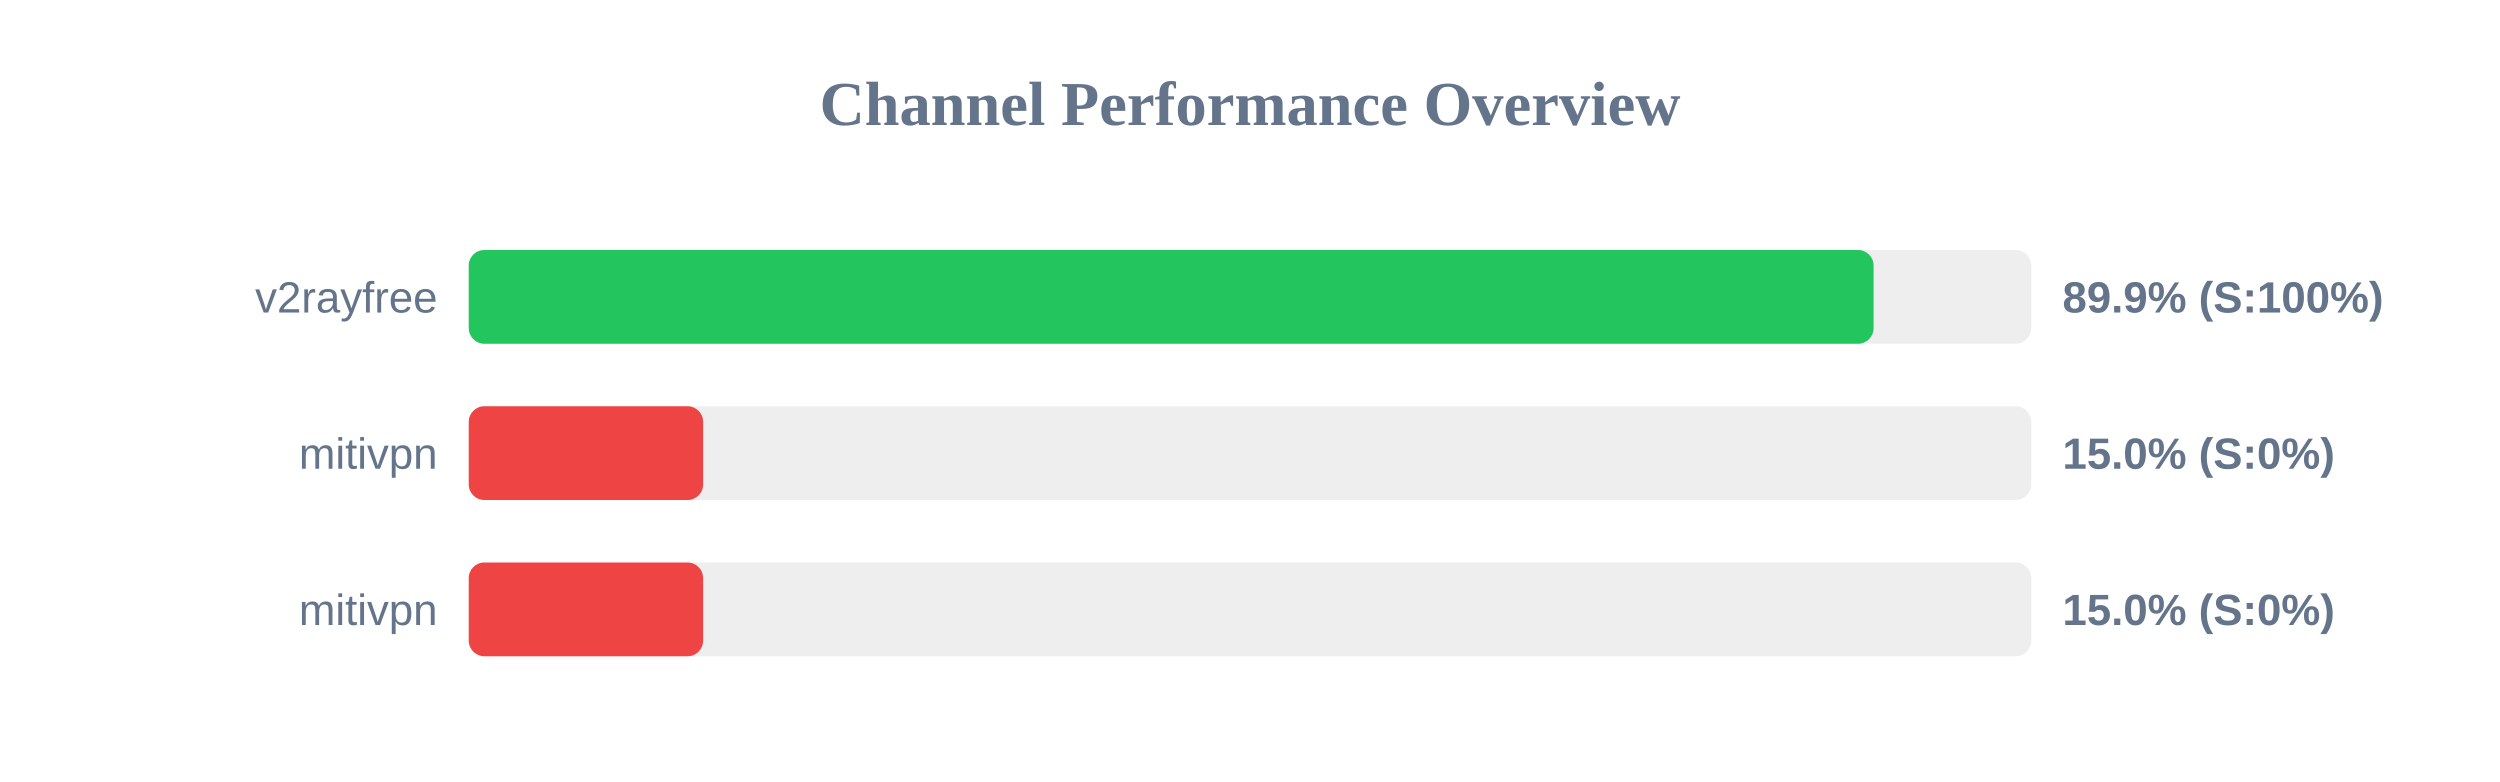
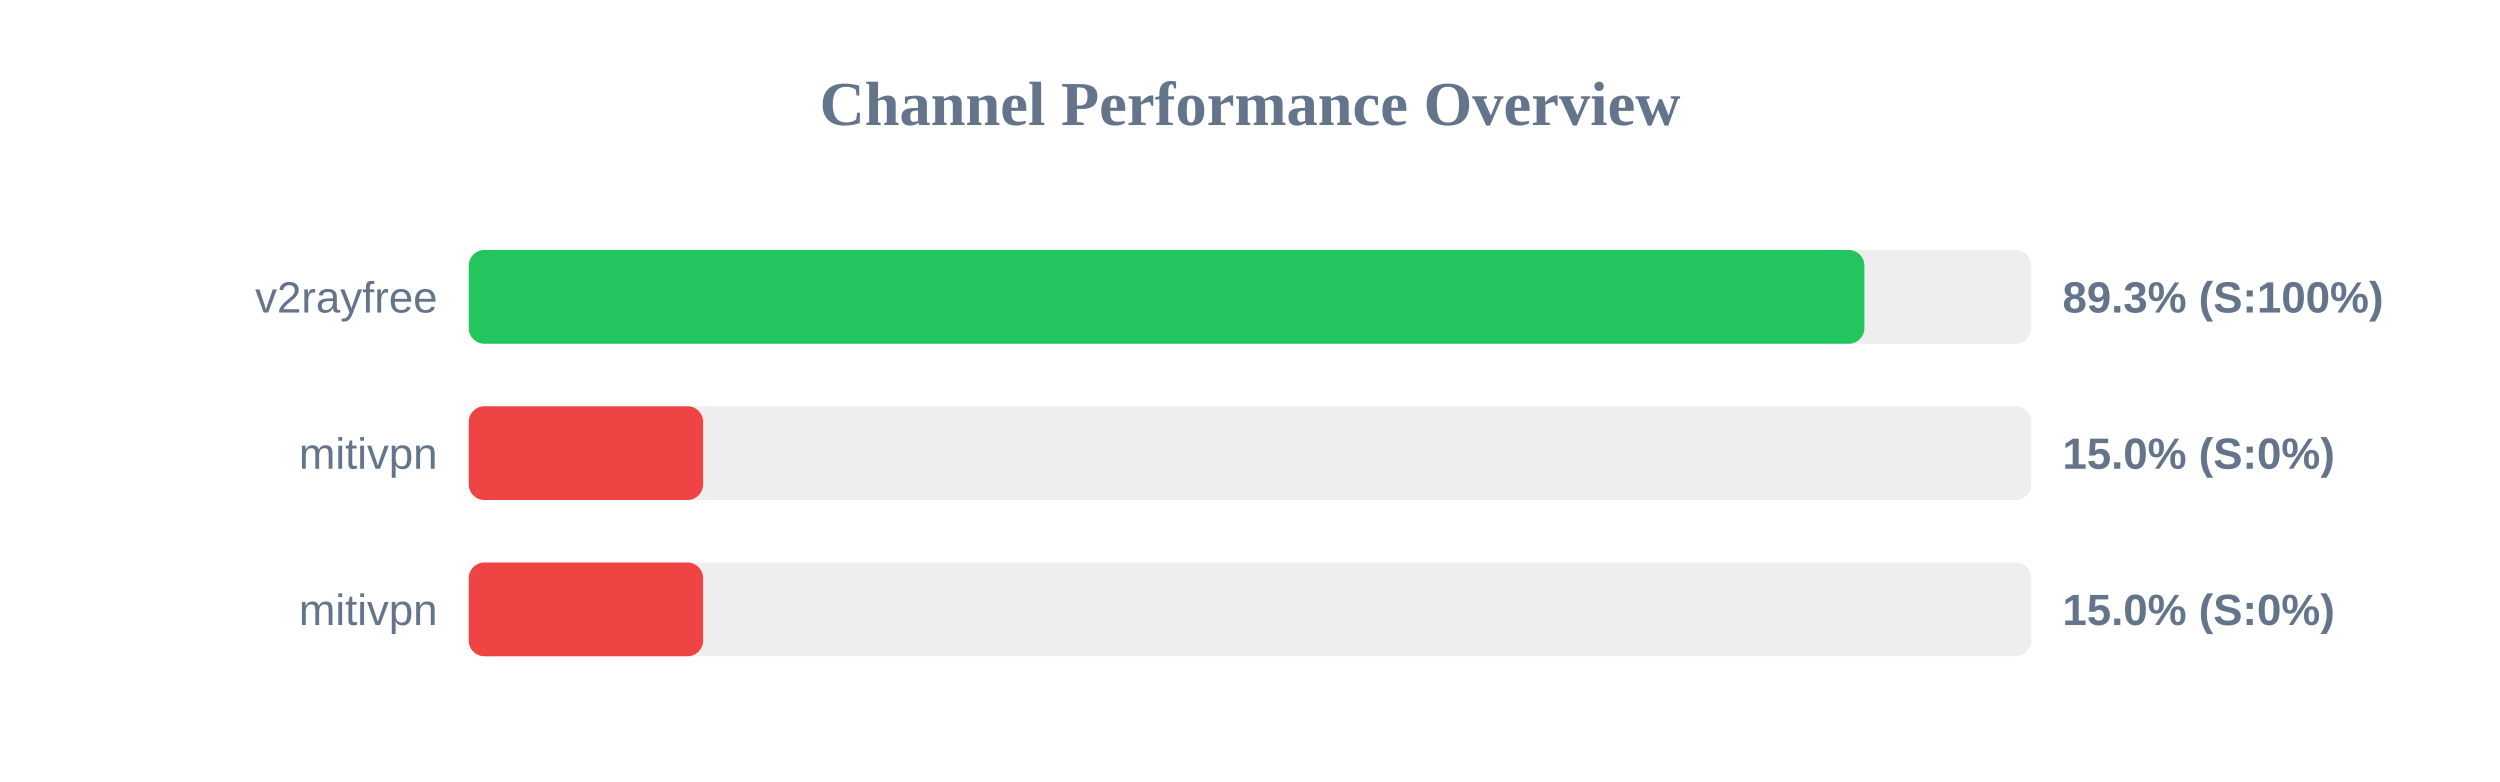
<svg xmlns="http://www.w3.org/2000/svg" width="800" height="250" version="1.1">
  <style>
        .row { font: 14px Arial; fill: #64748b; }
        .score { font: bold 14px Arial; fill: #64748b; }
    </style>
  <text x="400" y="40" text-anchor="middle" font-size="20px" font-weight="bold" fill="#64748b">Channel Performance Overview</text>
  <rect x="150" y="80" width="500" height="30" fill="#eee" rx="5" />
-   <rect x="150" y="80" width="449.55" height="30" fill="#22c55e" rx="5" />
+   <rect x="150" y="80" width="446.6" height="30" fill="#22c55e" rx="5" />
  <text x="140" y="100" text-anchor="end" class="row">v2rayfree</text>
-   <text x="660" y="100" text-anchor="start" class="score">89.9% (S:100%)</text>
+   <text x="660" y="100" text-anchor="start" class="score">89.3% (S:100%)</text>
  <rect x="150" y="130" width="500" height="30" fill="#eee" rx="5" />
  <rect x="150" y="130" width="75.0" height="30" fill="#ef4444" rx="5" />
  <text x="140" y="150" text-anchor="end" class="row">mitivpn</text>
  <text x="660" y="150" text-anchor="start" class="score">15.0% (S:0%)</text>
  <rect x="150" y="180" width="500" height="30" fill="#eee" rx="5" />
  <rect x="150" y="180" width="75.0" height="30" fill="#ef4444" rx="5" />
  <text x="140" y="200" text-anchor="end" class="row">mitivpn</text>
  <text x="660" y="200" text-anchor="start" class="score">15.0% (S:0%)</text>
</svg>
